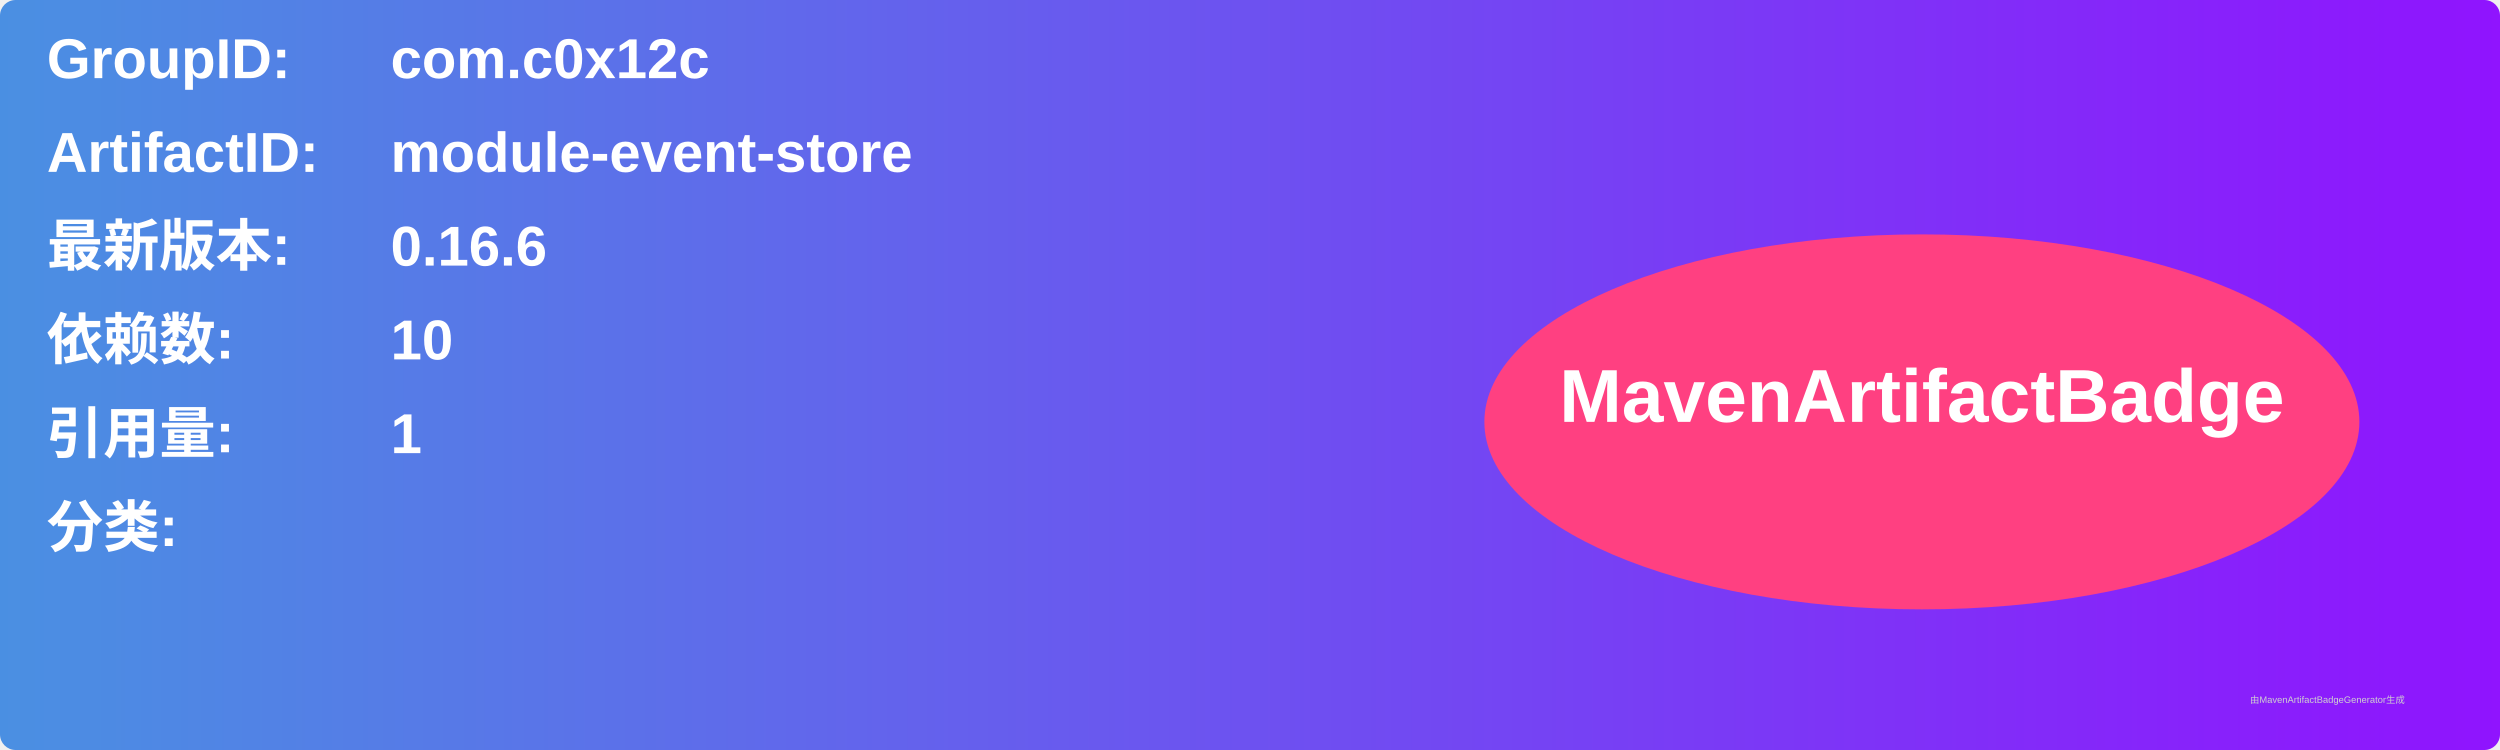
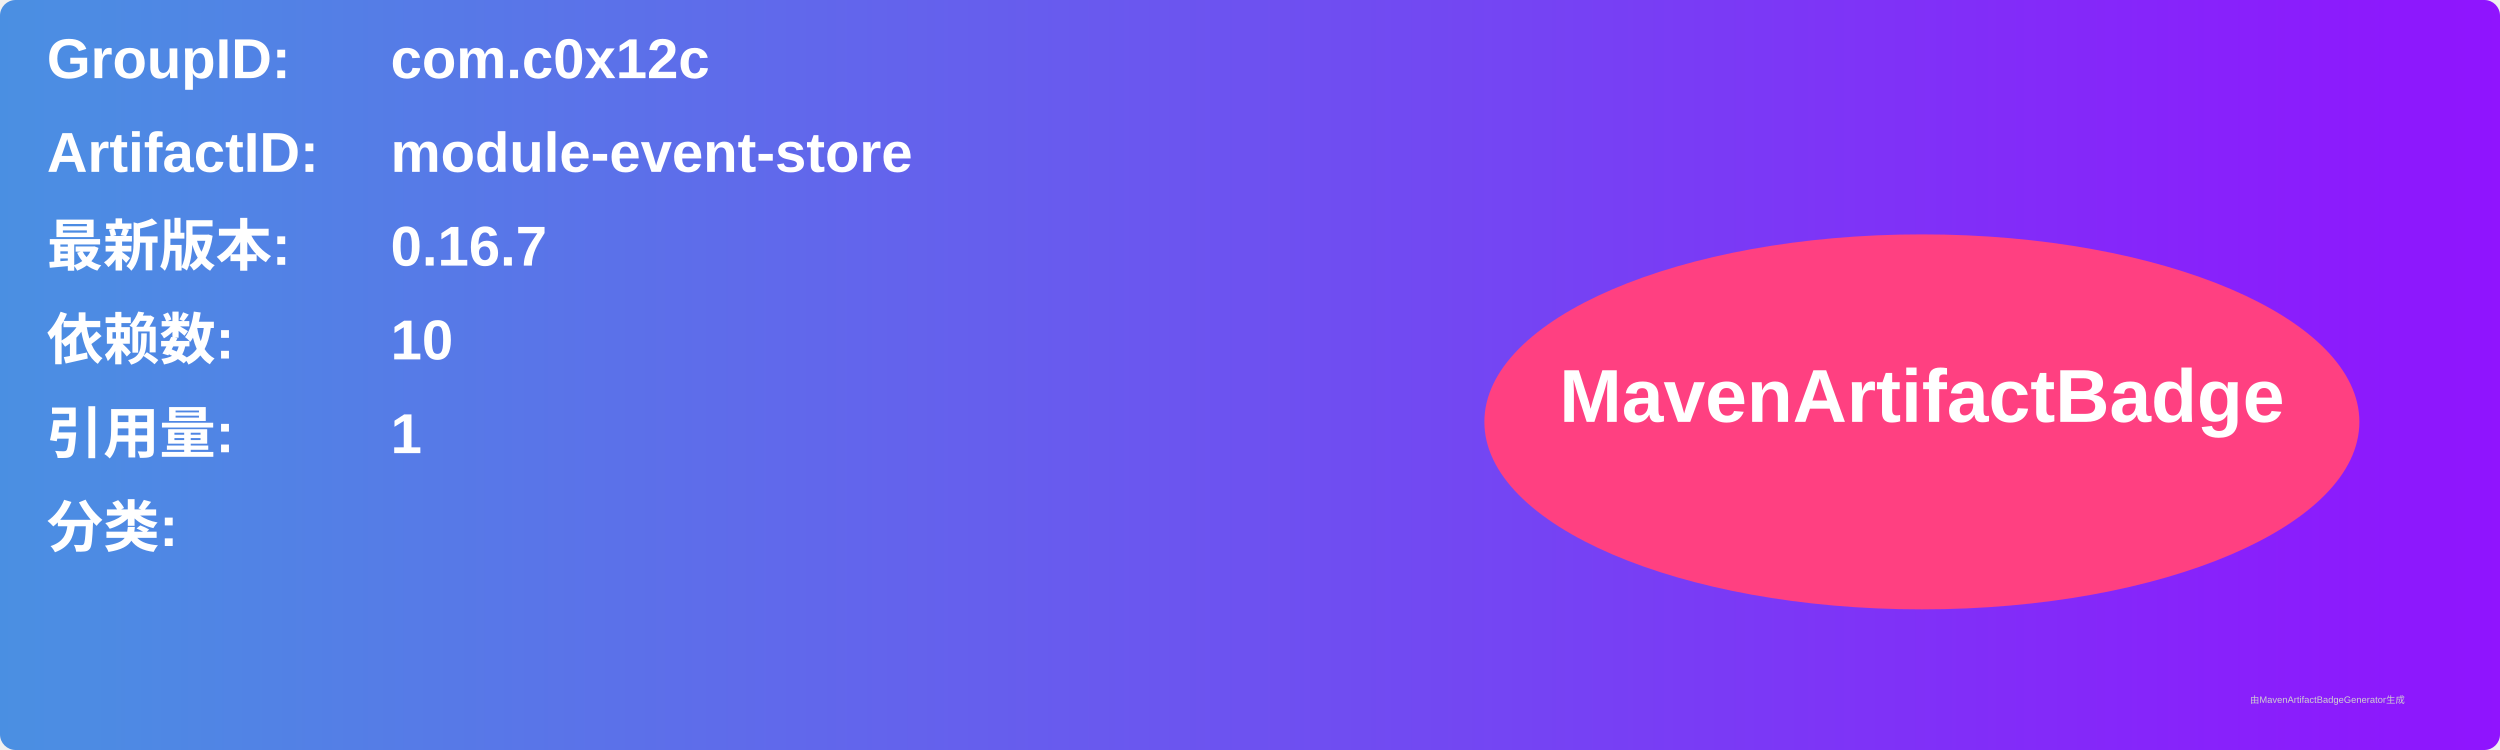
<svg xmlns="http://www.w3.org/2000/svg" width="800" height="240" viewBox="0 0 800 240">
  <linearGradient id="grad" x1="0%" y1="0%" x2="100%" y2="0%">
    <stop offset="0%" stop-color="#4a90e2" />
    <stop offset="100%" stop-color="#9013fe" />
  </linearGradient>
  <rect width="100%" height="100%" rx="5" ry="5" fill="url(#grad)" />
  <g transform="translate(15, 15)">
    <text x="0" y="10" font-family="Arial" font-size="18" fill="white" font-weight="bold" width="260">GroupID:</text>
    <text x="110" y="10" font-family="Arial" font-size="18" fill="white" font-weight="bold" width="460">com.c0x12c</text>
    <text x="0" y="40" font-family="Arial" font-size="18" fill="white" font-weight="bold" width="260">ArtifactID:</text>
    <text x="110" y="40" font-family="Arial" font-size="18" fill="white" font-weight="bold" width="460">module-event-store</text>
    <text x="0" y="70" font-family="Arial" font-size="18" fill="white" font-weight="bold">最新版本:</text>
    <text x="110" y="70" font-family="Arial" font-size="18" fill="white" font-weight="bold">
-       <tspan font-weight="bold">0.16.6</tspan>
+       <tspan font-weight="bold">0.16.7</tspan>
    </text>
    <text x="0" y="100" font-family="Arial" font-size="18" fill="white" font-weight="bold">依赖数: </text>
    <text x="110" y="100" font-family="Arial" font-size="18" fill="white">
      <tspan font-weight="bold">10</tspan>
    </text>
    <text x="0" y="130" font-family="Arial" font-size="18" fill="white" font-weight="bold">引用量: </text>
    <text x="110" y="130" font-family="Arial" font-size="18" fill="white">
      <tspan font-weight="bold">1</tspan>
    </text>
    <text x="0" y="160" font-family="Arial" font-size="18" fill="white" font-weight="bold">分类:</text>
    <text x="10" y="190" font-family="Arial" font-size="10" fill="white">
      <tspan font-weight="bold" />
    </text>
    <ellipse cx="600" cy="120" rx="140" ry="60" fill="#ff4081" />
    <text x="600" y="120" text-anchor="middle" font-family="Arial" font-size="24" fill="white" font-weight="bold">MavenArtifactBadge</text>
  </g>
  <text x="720" y="225" font-family="Arial" font-size="3" fill="#d0d0d0">由MavenArtifactBadgeGenerator生成</text>
</svg>
